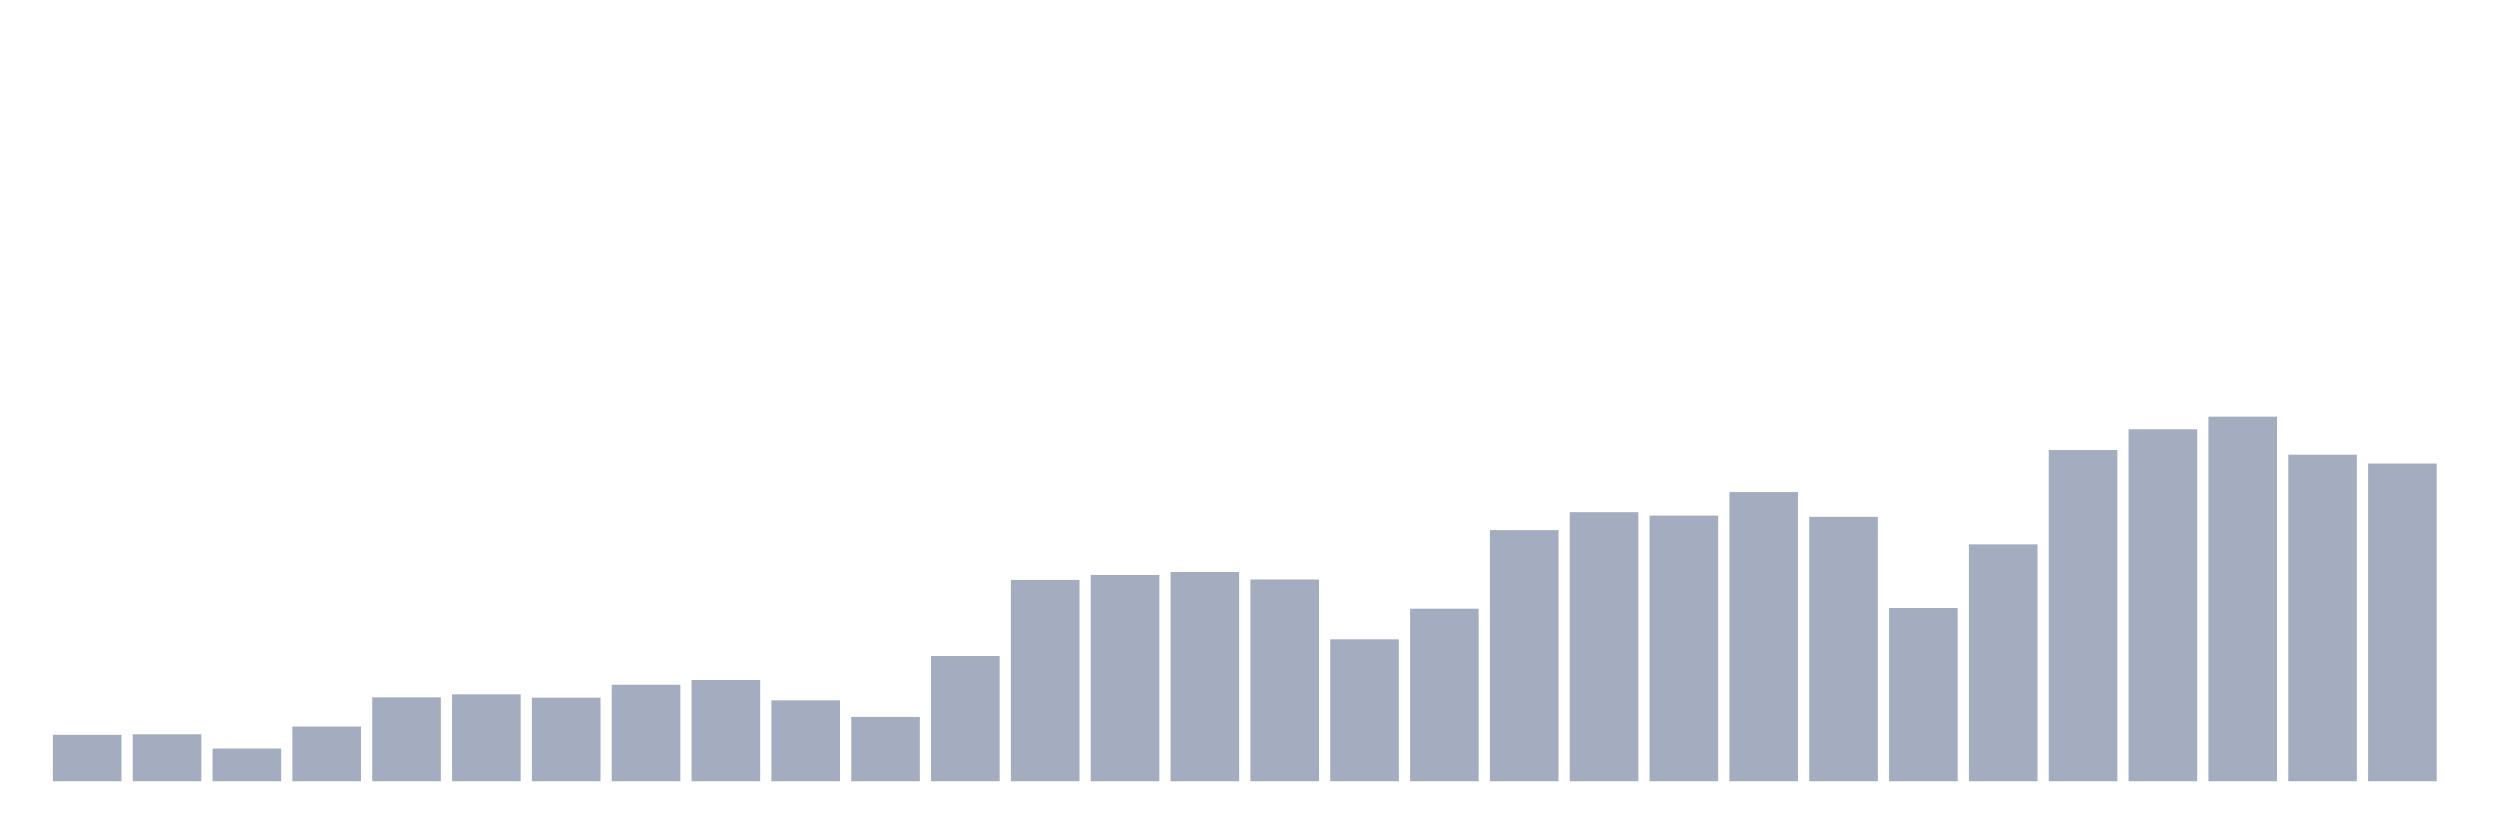
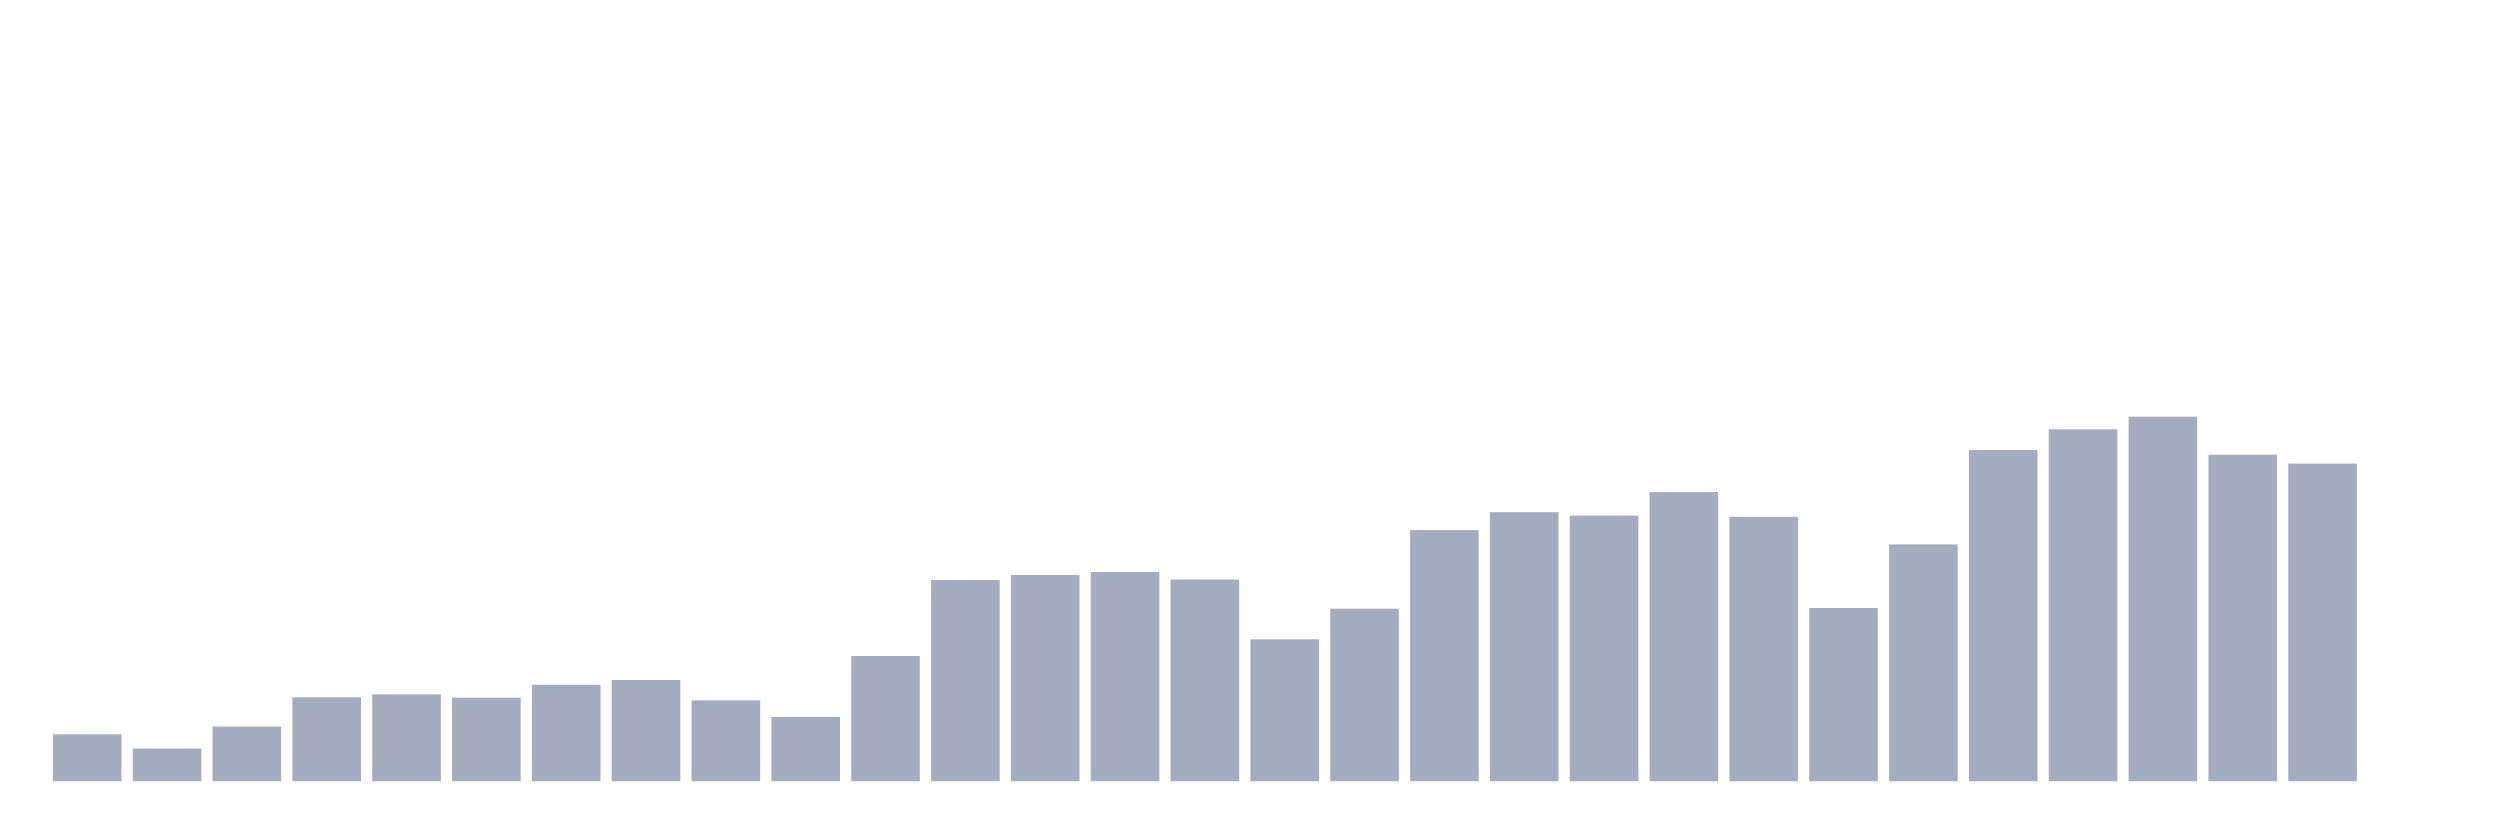
<svg xmlns="http://www.w3.org/2000/svg" viewBox="0 0 480 160">
  <g transform="translate(10,10)">
-     <rect class="bar" x="0.153" width="13.175" y="131.086" height="8.914" fill="rgb(164,173,192)" />
-     <rect class="bar" x="15.482" width="13.175" y="130.979" height="9.021" fill="rgb(164,173,192)" />
-     <rect class="bar" x="30.81" width="13.175" y="133.717" height="6.283" fill="rgb(164,173,192)" />
-     <rect class="bar" x="46.138" width="13.175" y="129.494" height="10.506" fill="rgb(164,173,192)" />
-     <rect class="bar" x="61.466" width="13.175" y="123.89" height="16.11" fill="rgb(164,173,192)" />
-     <rect class="bar" x="76.794" width="13.175" y="123.317" height="16.683" fill="rgb(164,173,192)" />
-     <rect class="bar" x="92.123" width="13.175" y="123.954" height="16.046" fill="rgb(164,173,192)" />
-     <rect class="bar" x="107.451" width="13.175" y="121.471" height="18.529" fill="rgb(164,173,192)" />
-     <rect class="bar" x="122.779" width="13.175" y="120.558" height="19.442" fill="rgb(164,173,192)" />
-     <rect class="bar" x="138.107" width="13.175" y="124.463" height="15.537" fill="rgb(164,173,192)" />
-     <rect class="bar" x="153.436" width="13.175" y="127.647" height="12.353" fill="rgb(164,173,192)" />
-     <rect class="bar" x="168.764" width="13.175" y="115.952" height="24.048" fill="rgb(164,173,192)" />
-     <rect class="bar" x="184.092" width="13.175" y="101.349" height="38.651" fill="rgb(164,173,192)" />
-     <rect class="bar" x="199.42" width="13.175" y="100.394" height="39.606" fill="rgb(164,173,192)" />
-     <rect class="bar" x="214.748" width="13.175" y="99.821" height="40.179" fill="rgb(164,173,192)" />
-     <rect class="bar" x="230.077" width="13.175" y="101.264" height="38.736" fill="rgb(164,173,192)" />
-     <rect class="bar" x="245.405" width="13.175" y="112.747" height="27.253" fill="rgb(164,173,192)" />
-     <rect class="bar" x="260.733" width="13.175" y="106.868" height="33.132" fill="rgb(164,173,192)" />
-     <rect class="bar" x="276.061" width="13.175" y="91.777" height="48.223" fill="rgb(164,173,192)" />
-     <rect class="bar" x="291.39" width="13.175" y="88.338" height="51.662" fill="rgb(164,173,192)" />
-     <rect class="bar" x="306.718" width="13.175" y="88.996" height="51.004" fill="rgb(164,173,192)" />
-     <rect class="bar" x="322.046" width="13.175" y="84.475" height="55.525" fill="rgb(164,173,192)" />
-     <rect class="bar" x="337.374" width="13.175" y="89.23" height="50.77" fill="rgb(164,173,192)" />
-     <rect class="bar" x="352.702" width="13.175" y="106.74" height="33.26" fill="rgb(164,173,192)" />
-     <rect class="bar" x="368.031" width="13.175" y="94.515" height="45.485" fill="rgb(164,173,192)" />
-     <rect class="bar" x="383.359" width="13.175" y="76.41" height="63.59" fill="rgb(164,173,192)" />
-     <rect class="bar" x="398.687" width="13.175" y="72.42" height="67.58" fill="rgb(164,173,192)" />
-     <rect class="bar" x="414.015" width="13.175" y="70" height="70" fill="rgb(164,173,192)" />
-     <rect class="bar" x="429.344" width="13.175" y="77.301" height="62.699" fill="rgb(164,173,192)" />
-     <rect class="bar" x="444.672" width="13.175" y="78.999" height="61.001" fill="rgb(164,173,192)" />
+     <rect class="bar" x="0.153" width="13.175" y="130.979" height="9.021" fill="rgb(164,173,192)" />
+     <rect class="bar" x="15.482" width="13.175" y="133.717" height="6.283" fill="rgb(164,173,192)" />
+     <rect class="bar" x="30.81" width="13.175" y="129.494" height="10.506" fill="rgb(164,173,192)" />
+     <rect class="bar" x="46.138" width="13.175" y="123.89" height="16.11" fill="rgb(164,173,192)" />
+     <rect class="bar" x="61.466" width="13.175" y="123.317" height="16.683" fill="rgb(164,173,192)" />
+     <rect class="bar" x="76.794" width="13.175" y="123.954" height="16.046" fill="rgb(164,173,192)" />
+     <rect class="bar" x="92.123" width="13.175" y="121.471" height="18.529" fill="rgb(164,173,192)" />
+     <rect class="bar" x="107.451" width="13.175" y="120.558" height="19.442" fill="rgb(164,173,192)" />
+     <rect class="bar" x="122.779" width="13.175" y="124.463" height="15.537" fill="rgb(164,173,192)" />
+     <rect class="bar" x="138.107" width="13.175" y="127.647" height="12.353" fill="rgb(164,173,192)" />
+     <rect class="bar" x="153.436" width="13.175" y="115.952" height="24.048" fill="rgb(164,173,192)" />
+     <rect class="bar" x="168.764" width="13.175" y="101.349" height="38.651" fill="rgb(164,173,192)" />
+     <rect class="bar" x="184.092" width="13.175" y="100.394" height="39.606" fill="rgb(164,173,192)" />
+     <rect class="bar" x="199.42" width="13.175" y="99.821" height="40.179" fill="rgb(164,173,192)" />
+     <rect class="bar" x="214.748" width="13.175" y="101.264" height="38.736" fill="rgb(164,173,192)" />
+     <rect class="bar" x="230.077" width="13.175" y="112.747" height="27.253" fill="rgb(164,173,192)" />
+     <rect class="bar" x="245.405" width="13.175" y="106.868" height="33.132" fill="rgb(164,173,192)" />
+     <rect class="bar" x="260.733" width="13.175" y="91.777" height="48.223" fill="rgb(164,173,192)" />
+     <rect class="bar" x="276.061" width="13.175" y="88.338" height="51.662" fill="rgb(164,173,192)" />
+     <rect class="bar" x="291.39" width="13.175" y="88.996" height="51.004" fill="rgb(164,173,192)" />
+     <rect class="bar" x="306.718" width="13.175" y="84.475" height="55.525" fill="rgb(164,173,192)" />
+     <rect class="bar" x="322.046" width="13.175" y="89.23" height="50.77" fill="rgb(164,173,192)" />
+     <rect class="bar" x="337.374" width="13.175" y="106.74" height="33.26" fill="rgb(164,173,192)" />
+     <rect class="bar" x="352.702" width="13.175" y="94.515" height="45.485" fill="rgb(164,173,192)" />
+     <rect class="bar" x="368.031" width="13.175" y="76.41" height="63.59" fill="rgb(164,173,192)" />
+     <rect class="bar" x="383.359" width="13.175" y="72.42" height="67.58" fill="rgb(164,173,192)" />
+     <rect class="bar" x="398.687" width="13.175" y="70" height="70" fill="rgb(164,173,192)" />
+     <rect class="bar" x="414.015" width="13.175" y="77.301" height="62.699" fill="rgb(164,173,192)" />
+     <rect class="bar" x="429.344" width="13.175" y="78.999" height="61.001" fill="rgb(164,173,192)" />
+     <rect class="bar" x="444.672" width="13.175" y="140" height="0" fill="rgb(164,173,192)" />
  </g>
</svg>
